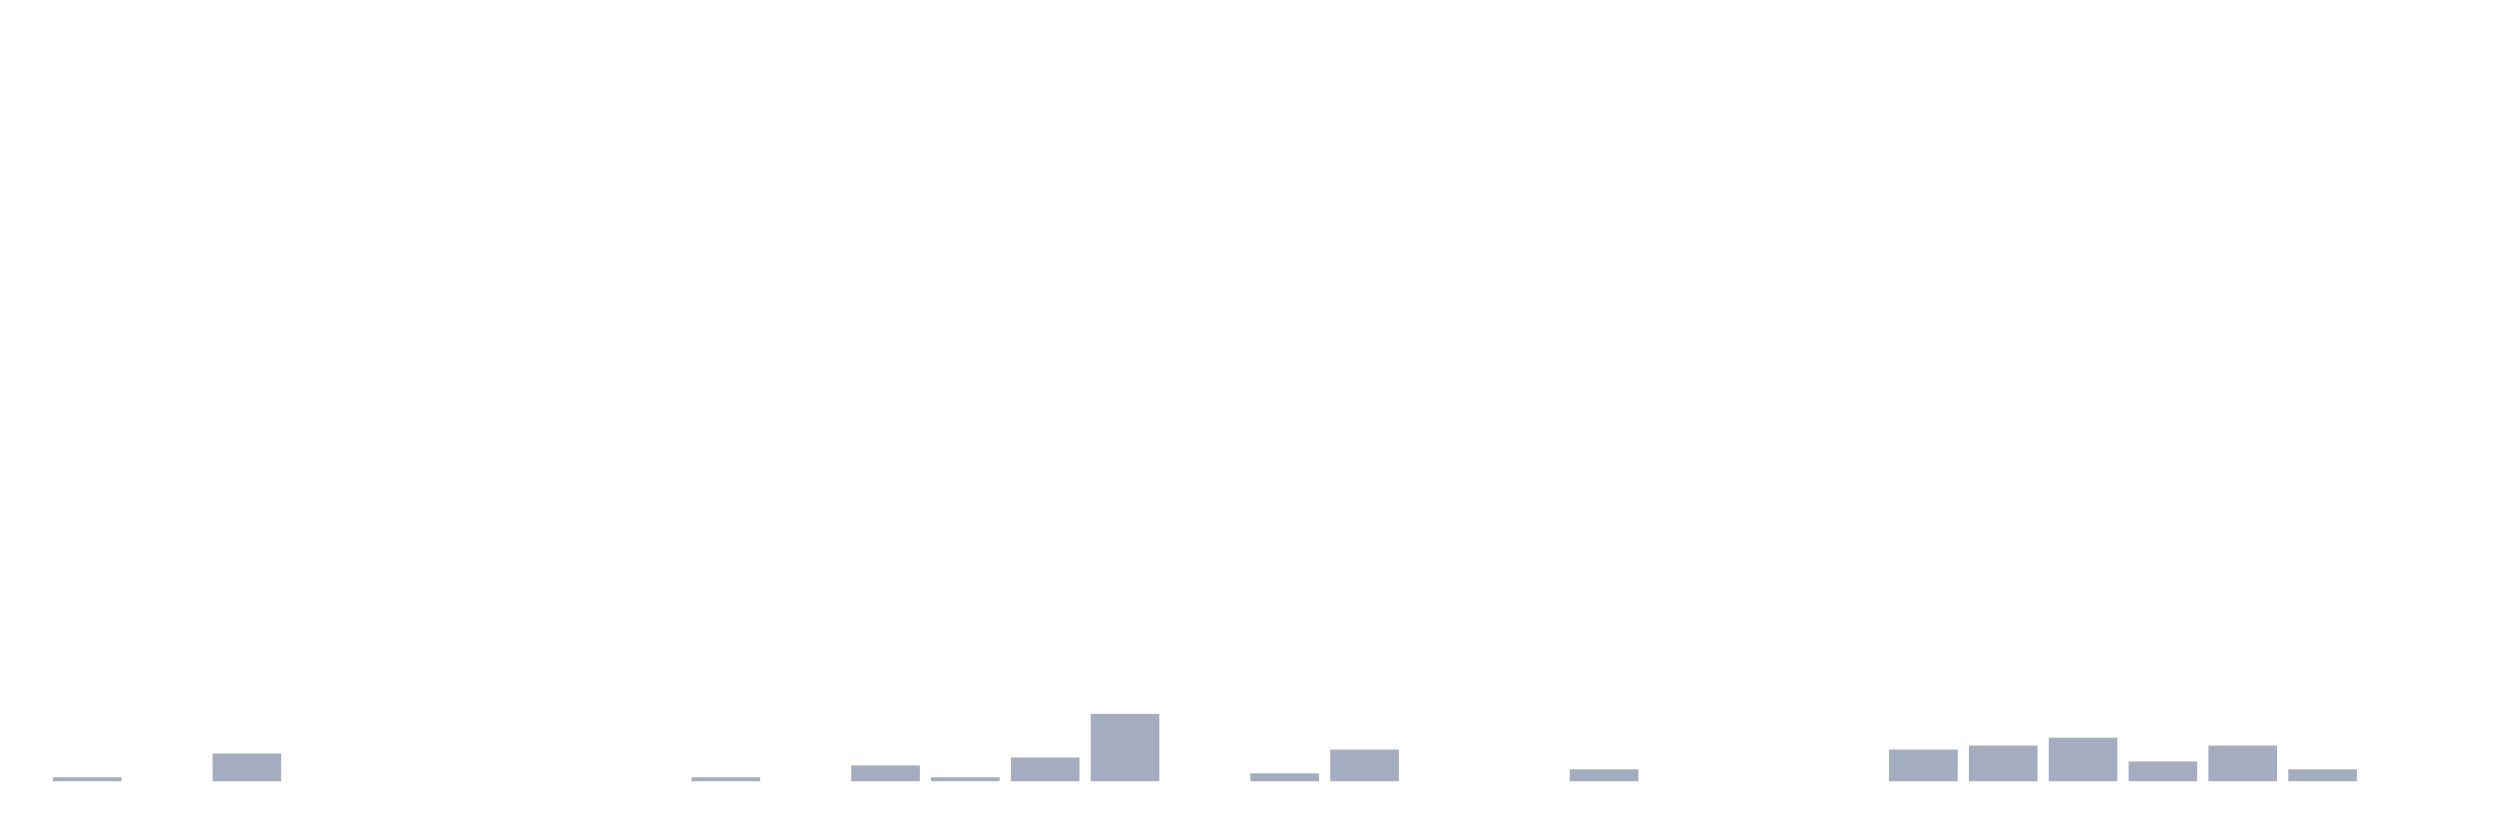
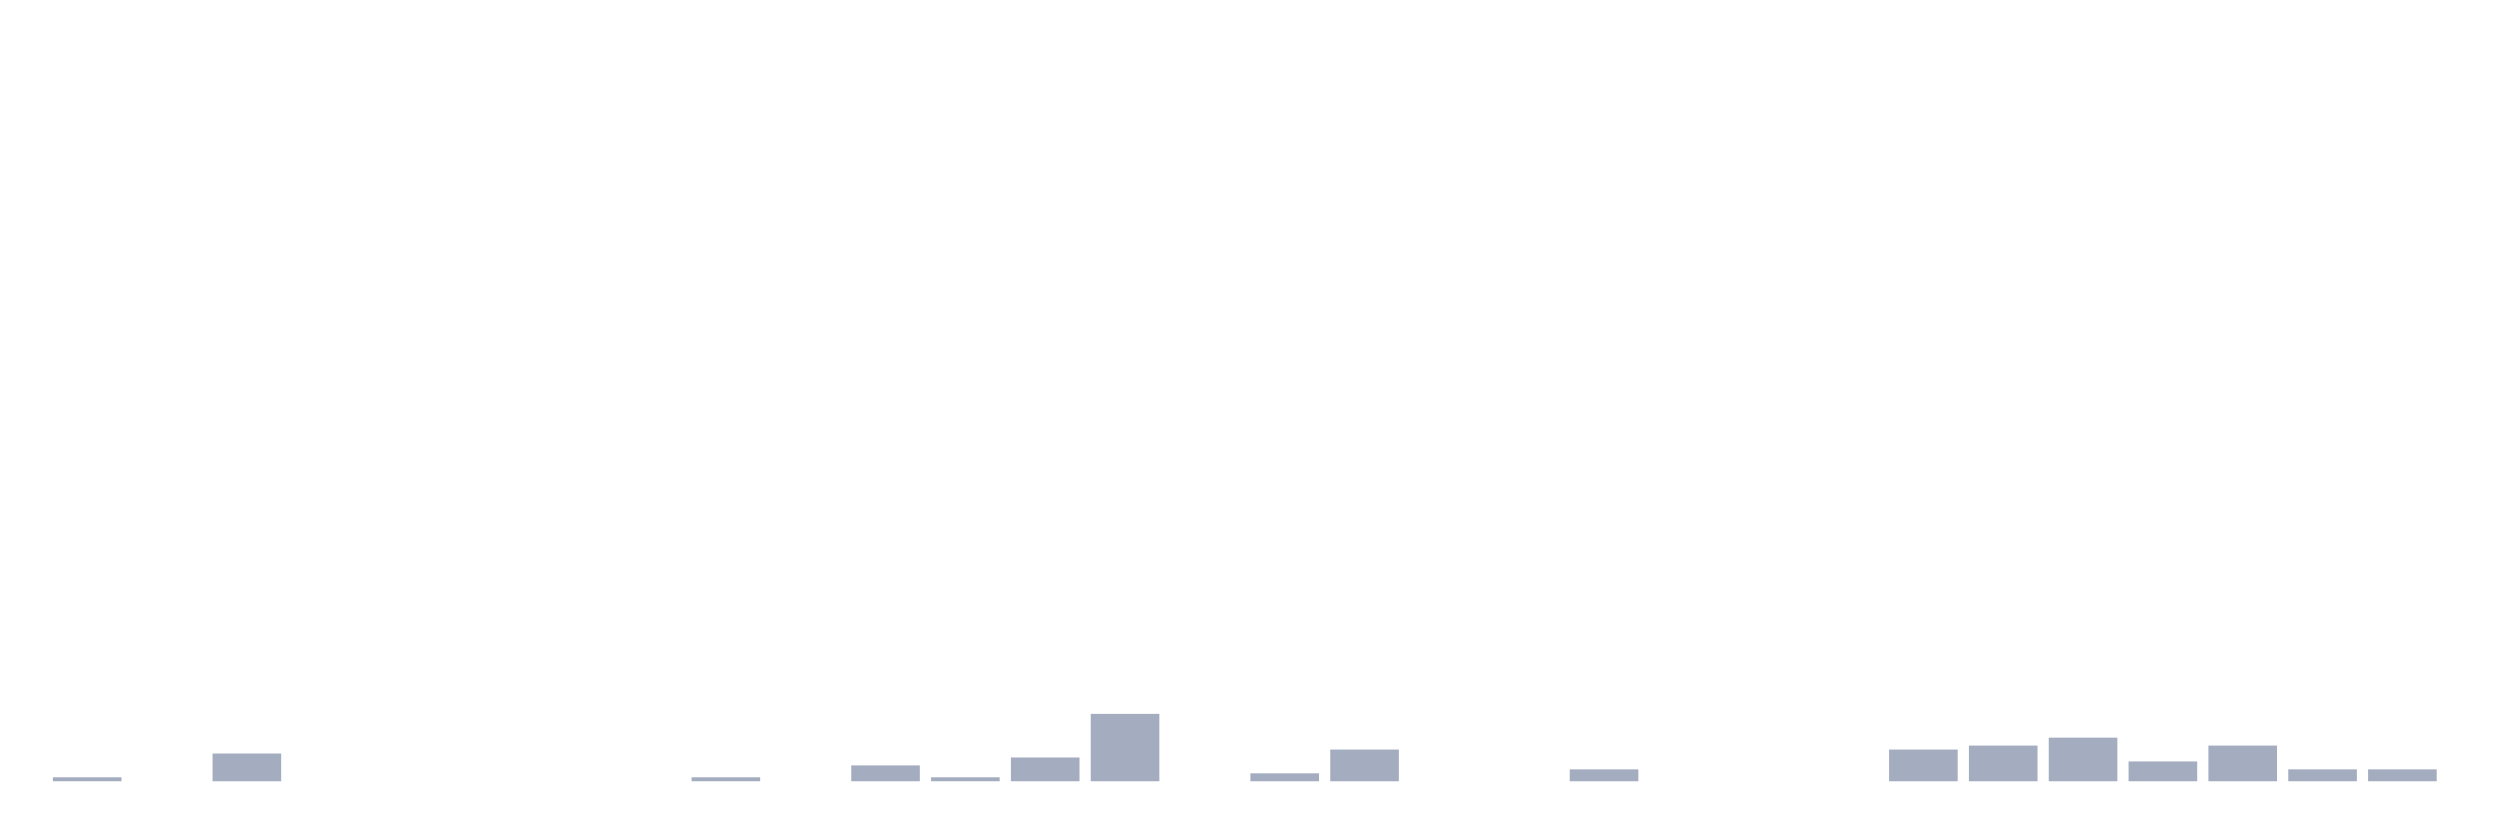
<svg xmlns="http://www.w3.org/2000/svg" viewBox="0 0 480 160">
  <g transform="translate(10,10)">
    <rect class="bar" x="0.153" width="13.175" y="139.239" height="0.761" fill="rgb(164,173,192)" />
    <rect class="bar" x="15.482" width="13.175" y="140" height="0" fill="rgb(164,173,192)" />
    <rect class="bar" x="30.81" width="13.175" y="134.674" height="5.326" fill="rgb(164,173,192)" />
    <rect class="bar" x="46.138" width="13.175" y="140" height="0" fill="rgb(164,173,192)" />
    <rect class="bar" x="61.466" width="13.175" y="140" height="0" fill="rgb(164,173,192)" />
    <rect class="bar" x="76.794" width="13.175" y="140" height="0" fill="rgb(164,173,192)" />
    <rect class="bar" x="92.123" width="13.175" y="140" height="0" fill="rgb(164,173,192)" />
    <rect class="bar" x="107.451" width="13.175" y="140" height="0" fill="rgb(164,173,192)" />
    <rect class="bar" x="122.779" width="13.175" y="139.239" height="0.761" fill="rgb(164,173,192)" />
    <rect class="bar" x="138.107" width="13.175" y="140" height="0" fill="rgb(164,173,192)" />
    <rect class="bar" x="153.436" width="13.175" y="136.957" height="3.043" fill="rgb(164,173,192)" />
    <rect class="bar" x="168.764" width="13.175" y="139.239" height="0.761" fill="rgb(164,173,192)" />
    <rect class="bar" x="184.092" width="13.175" y="135.435" height="4.565" fill="rgb(164,173,192)" />
    <rect class="bar" x="199.42" width="13.175" y="127.065" height="12.935" fill="rgb(164,173,192)" />
    <rect class="bar" x="214.748" width="13.175" y="140" height="0" fill="rgb(164,173,192)" />
    <rect class="bar" x="230.077" width="13.175" y="138.478" height="1.522" fill="rgb(164,173,192)" />
    <rect class="bar" x="245.405" width="13.175" y="133.913" height="6.087" fill="rgb(164,173,192)" />
    <rect class="bar" x="260.733" width="13.175" y="140" height="0" fill="rgb(164,173,192)" />
    <rect class="bar" x="276.061" width="13.175" y="140" height="0" fill="rgb(164,173,192)" />
    <rect class="bar" x="291.39" width="13.175" y="137.717" height="2.283" fill="rgb(164,173,192)" />
    <rect class="bar" x="306.718" width="13.175" y="140" height="0" fill="rgb(164,173,192)" />
    <rect class="bar" x="322.046" width="13.175" y="140" height="0" fill="rgb(164,173,192)" />
    <rect class="bar" x="337.374" width="13.175" y="140" height="0" fill="rgb(164,173,192)" />
    <rect class="bar" x="352.702" width="13.175" y="133.913" height="6.087" fill="rgb(164,173,192)" />
    <rect class="bar" x="368.031" width="13.175" y="133.152" height="6.848" fill="rgb(164,173,192)" />
    <rect class="bar" x="383.359" width="13.175" y="131.63" height="8.37" fill="rgb(164,173,192)" />
    <rect class="bar" x="398.687" width="13.175" y="136.196" height="3.804" fill="rgb(164,173,192)" />
    <rect class="bar" x="414.015" width="13.175" y="133.152" height="6.848" fill="rgb(164,173,192)" />
    <rect class="bar" x="429.344" width="13.175" y="137.717" height="2.283" fill="rgb(164,173,192)" />
-     <rect class="bar" x="444.672" width="13.175" y="140" height="0" fill="rgb(164,173,192)" />
+     <rect class="bar" x="444.672" width="13.175" y="137.717" height="2.283" fill="rgb(164,173,192)" />
  </g>
</svg>
